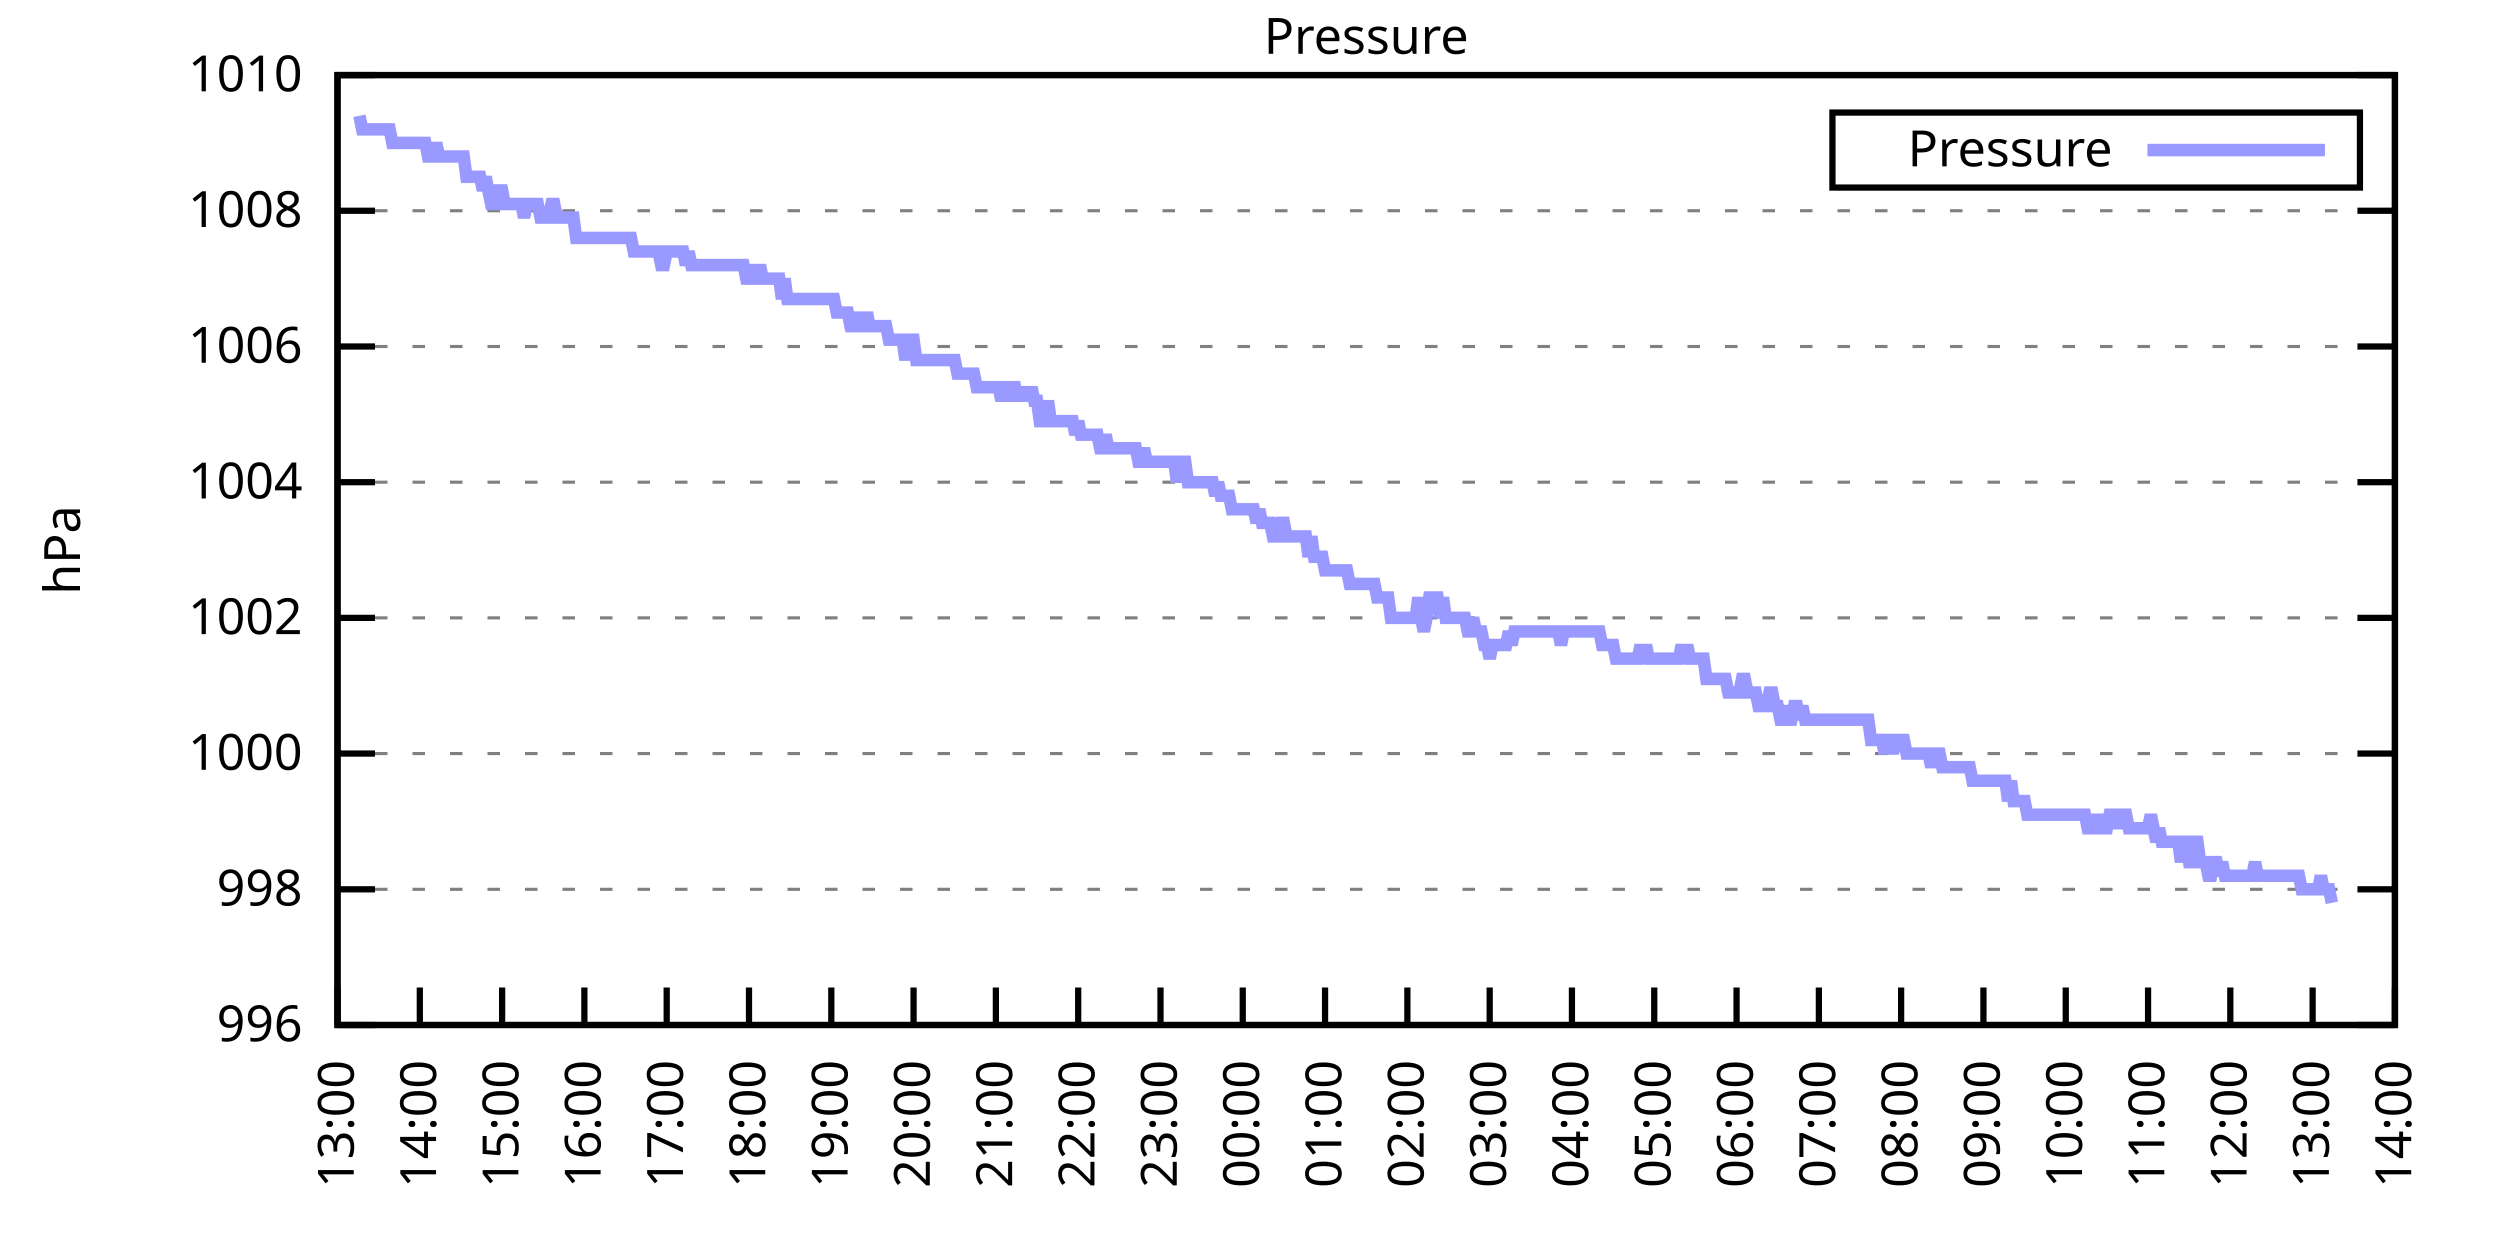
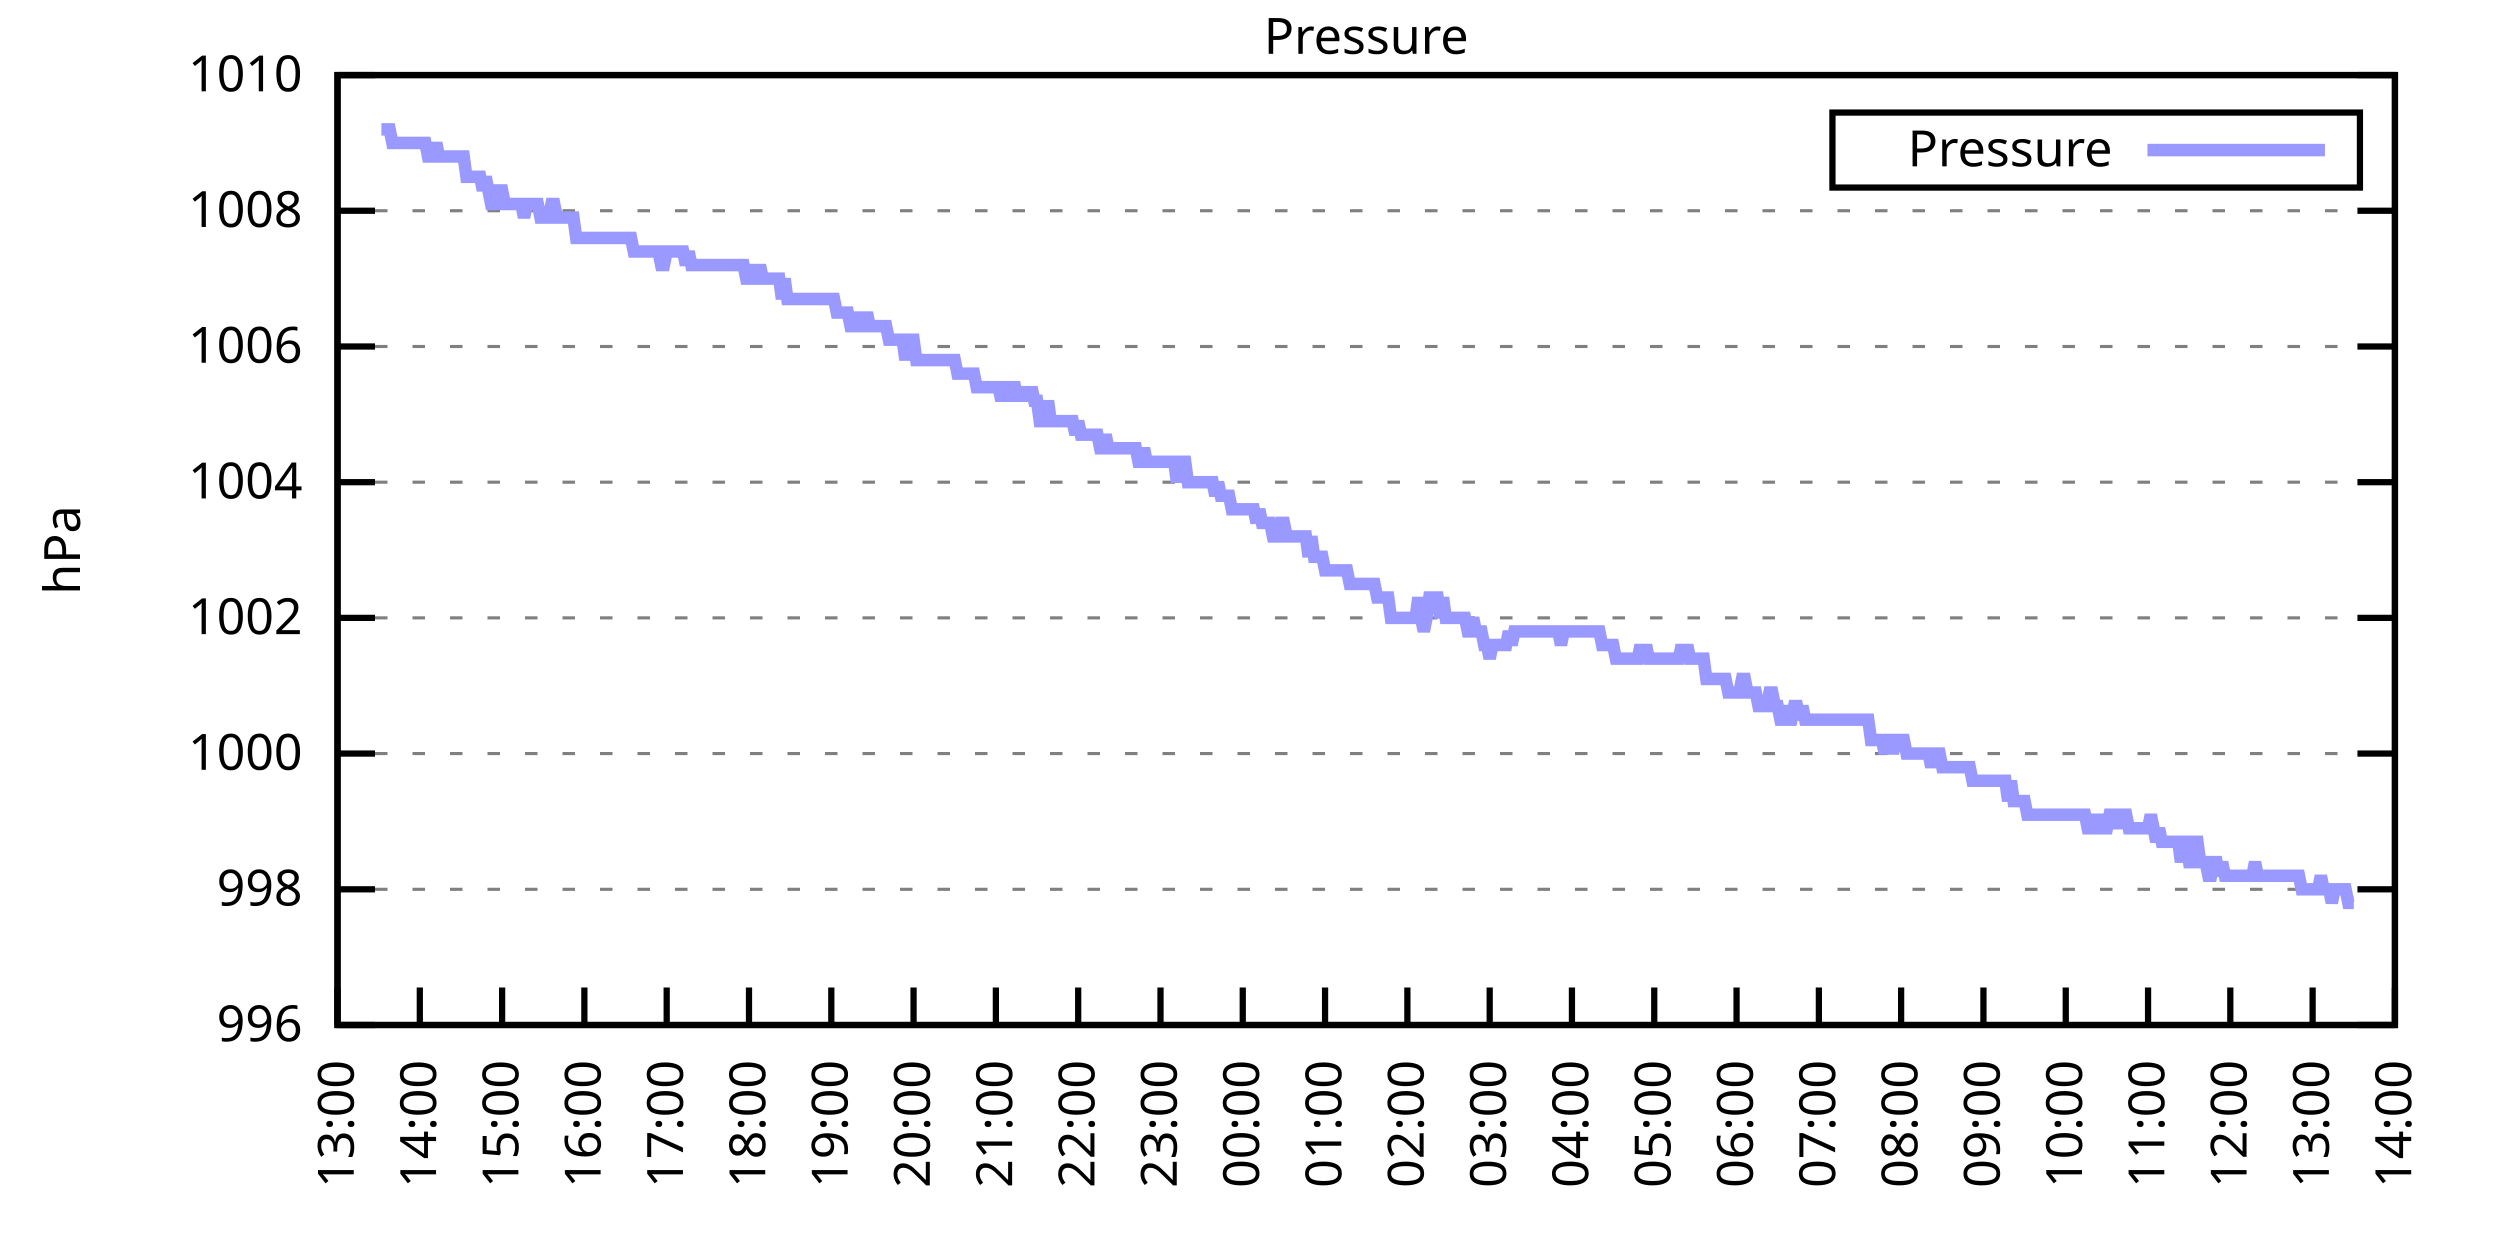
<svg xmlns="http://www.w3.org/2000/svg" xmlns:xlink="http://www.w3.org/1999/xlink" width="400" height="200" viewBox="0 0 400 200">
  <g id="gnuplot_canvas">
    <rect x="0" y="0" width="400" height="200" fill="none" />
    <defs>
      <circle id="gpDot" r="0.5" stroke-width="0.5" stroke="currentColor" />
      <path id="gpPt0" stroke-width="0.333" stroke="currentColor" d="M-1,0 h2 M0,-1 v2" />
      <path id="gpPt1" stroke-width="0.333" stroke="currentColor" d="M-1,-1 L1,1 M1,-1 L-1,1" />
      <path id="gpPt2" stroke-width="0.333" stroke="currentColor" d="M-1,0 L1,0 M0,-1 L0,1 M-1,-1 L1,1 M-1,1 L1,-1" />
      <rect id="gpPt3" stroke-width="0.333" stroke="currentColor" x="-1" y="-1" width="2" height="2" />
      <rect id="gpPt4" stroke-width="0.333" stroke="currentColor" fill="currentColor" x="-1" y="-1" width="2" height="2" />
      <circle id="gpPt5" stroke-width="0.333" stroke="currentColor" cx="0" cy="0" r="1" />
      <use xlink:href="#gpPt5" id="gpPt6" fill="currentColor" stroke="none" />
      <path id="gpPt7" stroke-width="0.333" stroke="currentColor" d="M0,-1.33 L-1.33,0.67 L1.33,0.67 z" />
      <use xlink:href="#gpPt7" id="gpPt8" fill="currentColor" stroke="none" />
      <use xlink:href="#gpPt7" id="gpPt9" stroke="currentColor" transform="rotate(180)" />
      <use xlink:href="#gpPt9" id="gpPt10" fill="currentColor" stroke="none" />
      <use xlink:href="#gpPt3" id="gpPt11" stroke="currentColor" transform="rotate(45)" />
      <use xlink:href="#gpPt11" id="gpPt12" fill="currentColor" stroke="none" />
      <path id="gpPt13" stroke-width="0.333" stroke="currentColor" d="M0,1.330 L1.265,0.411 L0.782,-1.067 L-0.782,-1.076 L-1.265,0.411 z" />
      <use xlink:href="#gpPt13" id="gpPt14" fill="currentColor" stroke="none" />
      <filter id="textbox" filterUnits="objectBoundingBox" x="0" y="0" height="1" width="1">
        <feFlood flood-color="white" flood-opacity="1" result="bgnd" />
        <feComposite in="SourceGraphic" in2="bgnd" operator="atop" />
      </filter>
      <filter id="greybox" filterUnits="objectBoundingBox" x="0" y="0" height="1" width="1">
        <feFlood flood-color="lightgrey" flood-opacity="1" result="grey" />
        <feComposite in="SourceGraphic" in2="grey" operator="atop" />
      </filter>
    </defs>
    <g fill="none" color="white" stroke="currentColor" stroke-width="1.00" stroke-linecap="butt" stroke-linejoin="miter">
</g>
    <g fill="none" color="black" stroke="currentColor" stroke-width="1.00" stroke-linecap="butt" stroke-linejoin="miter">
      <g stroke="none" shape-rendering="crispEdges">
        <polygon fill="rgb(255, 255, 255)" points="54.00,164.00 383.18,164.00 383.18,12.02 54.00,12.02 " />
      </g>
    </g>
    <g fill="none" color="black" stroke="currentColor" stroke-width="1.00" stroke-linecap="butt" stroke-linejoin="miter">
</g>
    <g fill="none" color="black" stroke="black" stroke-width="0.50" stroke-linecap="butt" stroke-linejoin="miter">
</g>
    <g fill="none" color="gray" stroke="currentColor" stroke-width="0.50" stroke-linecap="butt" stroke-linejoin="miter">
      <path stroke="gray" stroke-dasharray="2,4" class="gridline" d="M54.00,164.00 L383.19,164.00  " />
    </g>
    <g fill="none" color="gray" stroke="gray" stroke-width="1.00" stroke-linecap="butt" stroke-linejoin="miter">
</g>
    <g fill="none" color="black" stroke="currentColor" stroke-width="1.00" stroke-linecap="butt" stroke-linejoin="miter">
      <path stroke="black" d="M54.00,164.00 L60.00,164.00 M383.19,164.00 L377.19,164.00  " />
      <g transform="translate(48.40,166.60)" stroke="none" fill="black" font-family="Sans" font-size="8.00" text-anchor="end">
        <text>
          <tspan font-family="Sans"> 996</tspan>
        </text>
      </g>
    </g>
    <g fill="none" color="black" stroke="currentColor" stroke-width="1.00" stroke-linecap="butt" stroke-linejoin="miter">
</g>
    <g fill="none" color="black" stroke="black" stroke-width="0.50" stroke-linecap="butt" stroke-linejoin="miter">
</g>
    <g fill="none" color="gray" stroke="currentColor" stroke-width="0.50" stroke-linecap="butt" stroke-linejoin="miter">
      <path stroke="gray" stroke-dasharray="2,4" class="gridline" d="M54.00,142.29 L383.19,142.29  " />
    </g>
    <g fill="none" color="gray" stroke="gray" stroke-width="1.00" stroke-linecap="butt" stroke-linejoin="miter">
</g>
    <g fill="none" color="black" stroke="currentColor" stroke-width="1.00" stroke-linecap="butt" stroke-linejoin="miter">
      <path stroke="black" d="M54.00,142.29 L60.00,142.29 M383.19,142.29 L377.19,142.29  " />
      <g transform="translate(48.40,144.89)" stroke="none" fill="black" font-family="Sans" font-size="8.00" text-anchor="end">
        <text>
          <tspan font-family="Sans"> 998</tspan>
        </text>
      </g>
    </g>
    <g fill="none" color="black" stroke="currentColor" stroke-width="1.00" stroke-linecap="butt" stroke-linejoin="miter">
</g>
    <g fill="none" color="black" stroke="black" stroke-width="0.50" stroke-linecap="butt" stroke-linejoin="miter">
</g>
    <g fill="none" color="gray" stroke="currentColor" stroke-width="0.50" stroke-linecap="butt" stroke-linejoin="miter">
      <path stroke="gray" stroke-dasharray="2,4" class="gridline" d="M54.00,120.57 L383.19,120.57  " />
    </g>
    <g fill="none" color="gray" stroke="gray" stroke-width="1.00" stroke-linecap="butt" stroke-linejoin="miter">
</g>
    <g fill="none" color="black" stroke="currentColor" stroke-width="1.00" stroke-linecap="butt" stroke-linejoin="miter">
      <path stroke="black" d="M54.00,120.57 L60.00,120.57 M383.19,120.57 L377.19,120.57  " />
      <g transform="translate(48.40,123.17)" stroke="none" fill="black" font-family="Sans" font-size="8.00" text-anchor="end">
        <text>
          <tspan font-family="Sans"> 1000</tspan>
        </text>
      </g>
    </g>
    <g fill="none" color="black" stroke="currentColor" stroke-width="1.00" stroke-linecap="butt" stroke-linejoin="miter">
</g>
    <g fill="none" color="black" stroke="black" stroke-width="0.50" stroke-linecap="butt" stroke-linejoin="miter">
</g>
    <g fill="none" color="gray" stroke="currentColor" stroke-width="0.50" stroke-linecap="butt" stroke-linejoin="miter">
      <path stroke="gray" stroke-dasharray="2,4" class="gridline" d="M54.00,98.86 L383.19,98.86  " />
    </g>
    <g fill="none" color="gray" stroke="gray" stroke-width="1.00" stroke-linecap="butt" stroke-linejoin="miter">
</g>
    <g fill="none" color="black" stroke="currentColor" stroke-width="1.00" stroke-linecap="butt" stroke-linejoin="miter">
      <path stroke="black" d="M54.00,98.86 L60.00,98.86 M383.19,98.86 L377.19,98.86  " />
      <g transform="translate(48.40,101.46)" stroke="none" fill="black" font-family="Sans" font-size="8.00" text-anchor="end">
        <text>
          <tspan font-family="Sans"> 1002</tspan>
        </text>
      </g>
    </g>
    <g fill="none" color="black" stroke="currentColor" stroke-width="1.00" stroke-linecap="butt" stroke-linejoin="miter">
</g>
    <g fill="none" color="black" stroke="black" stroke-width="0.50" stroke-linecap="butt" stroke-linejoin="miter">
</g>
    <g fill="none" color="gray" stroke="currentColor" stroke-width="0.50" stroke-linecap="butt" stroke-linejoin="miter">
      <path stroke="gray" stroke-dasharray="2,4" class="gridline" d="M54.00,77.15 L383.19,77.15  " />
    </g>
    <g fill="none" color="gray" stroke="gray" stroke-width="1.00" stroke-linecap="butt" stroke-linejoin="miter">
</g>
    <g fill="none" color="black" stroke="currentColor" stroke-width="1.00" stroke-linecap="butt" stroke-linejoin="miter">
      <path stroke="black" d="M54.00,77.15 L60.00,77.15 M383.19,77.15 L377.19,77.15  " />
      <g transform="translate(48.40,79.75)" stroke="none" fill="black" font-family="Sans" font-size="8.00" text-anchor="end">
        <text>
          <tspan font-family="Sans"> 1004</tspan>
        </text>
      </g>
    </g>
    <g fill="none" color="black" stroke="currentColor" stroke-width="1.00" stroke-linecap="butt" stroke-linejoin="miter">
</g>
    <g fill="none" color="black" stroke="black" stroke-width="0.50" stroke-linecap="butt" stroke-linejoin="miter">
</g>
    <g fill="none" color="gray" stroke="currentColor" stroke-width="0.50" stroke-linecap="butt" stroke-linejoin="miter">
      <path stroke="gray" stroke-dasharray="2,4" class="gridline" d="M54.00,55.44 L383.19,55.44  " />
    </g>
    <g fill="none" color="gray" stroke="gray" stroke-width="1.00" stroke-linecap="butt" stroke-linejoin="miter">
</g>
    <g fill="none" color="black" stroke="currentColor" stroke-width="1.00" stroke-linecap="butt" stroke-linejoin="miter">
      <path stroke="black" d="M54.00,55.44 L60.00,55.44 M383.19,55.44 L377.19,55.44  " />
      <g transform="translate(48.40,58.04)" stroke="none" fill="black" font-family="Sans" font-size="8.00" text-anchor="end">
        <text>
          <tspan font-family="Sans"> 1006</tspan>
        </text>
      </g>
    </g>
    <g fill="none" color="black" stroke="currentColor" stroke-width="1.00" stroke-linecap="butt" stroke-linejoin="miter">
</g>
    <g fill="none" color="black" stroke="black" stroke-width="0.50" stroke-linecap="butt" stroke-linejoin="miter">
</g>
    <g fill="none" color="gray" stroke="currentColor" stroke-width="0.50" stroke-linecap="butt" stroke-linejoin="miter">
      <path stroke="gray" stroke-dasharray="2,4" class="gridline" d="M54.00,33.72 L383.19,33.72  " />
    </g>
    <g fill="none" color="gray" stroke="gray" stroke-width="1.00" stroke-linecap="butt" stroke-linejoin="miter">
</g>
    <g fill="none" color="black" stroke="currentColor" stroke-width="1.00" stroke-linecap="butt" stroke-linejoin="miter">
      <path stroke="black" d="M54.00,33.72 L60.00,33.72 M383.19,33.72 L377.19,33.72  " />
      <g transform="translate(48.40,36.32)" stroke="none" fill="black" font-family="Sans" font-size="8.00" text-anchor="end">
        <text>
          <tspan font-family="Sans"> 1008</tspan>
        </text>
      </g>
    </g>
    <g fill="none" color="black" stroke="currentColor" stroke-width="1.00" stroke-linecap="butt" stroke-linejoin="miter">
</g>
    <g fill="none" color="black" stroke="black" stroke-width="0.50" stroke-linecap="butt" stroke-linejoin="miter">
</g>
    <g fill="none" color="gray" stroke="currentColor" stroke-width="0.50" stroke-linecap="butt" stroke-linejoin="miter">
      <path stroke="gray" stroke-dasharray="2,4" class="gridline" d="M54.00,12.01 L383.19,12.01  " />
    </g>
    <g fill="none" color="gray" stroke="gray" stroke-width="1.00" stroke-linecap="butt" stroke-linejoin="miter">
</g>
    <g fill="none" color="black" stroke="currentColor" stroke-width="1.00" stroke-linecap="butt" stroke-linejoin="miter">
      <path stroke="black" d="M54.00,12.01 L60.00,12.01 M383.19,12.01 L377.19,12.01  " />
      <g transform="translate(48.40,14.61)" stroke="none" fill="black" font-family="Sans" font-size="8.00" text-anchor="end">
        <text>
          <tspan font-family="Sans"> 1010</tspan>
        </text>
      </g>
    </g>
    <g fill="none" color="black" stroke="currentColor" stroke-width="1.00" stroke-linecap="butt" stroke-linejoin="miter">
      <path stroke="black" d="M54.00,164.00 L54.00,158.00  " />
      <g transform="translate(56.60,169.60) rotate(270.00)" stroke="none" fill="black" font-family="Sans" font-size="8.00" text-anchor="end">
        <text>
          <tspan font-family="Sans">13:00</tspan>
        </text>
      </g>
    </g>
    <g fill="none" color="black" stroke="currentColor" stroke-width="1.00" stroke-linecap="butt" stroke-linejoin="miter">
      <path stroke="black" d="M67.17,164.00 L67.17,158.00  " />
      <g transform="translate(69.77,169.60) rotate(270.00)" stroke="none" fill="black" font-family="Sans" font-size="8.00" text-anchor="end">
        <text>
          <tspan font-family="Sans">14:00</tspan>
        </text>
      </g>
    </g>
    <g fill="none" color="black" stroke="currentColor" stroke-width="1.00" stroke-linecap="butt" stroke-linejoin="miter">
      <path stroke="black" d="M80.34,164.00 L80.34,158.00  " />
      <g transform="translate(82.94,169.60) rotate(270.00)" stroke="none" fill="black" font-family="Sans" font-size="8.00" text-anchor="end">
        <text>
          <tspan font-family="Sans">15:00</tspan>
        </text>
      </g>
    </g>
    <g fill="none" color="black" stroke="currentColor" stroke-width="1.00" stroke-linecap="butt" stroke-linejoin="miter">
      <path stroke="black" d="M93.50,164.00 L93.50,158.00  " />
      <g transform="translate(96.10,169.60) rotate(270.00)" stroke="none" fill="black" font-family="Sans" font-size="8.00" text-anchor="end">
        <text>
          <tspan font-family="Sans">16:00</tspan>
        </text>
      </g>
    </g>
    <g fill="none" color="black" stroke="currentColor" stroke-width="1.00" stroke-linecap="butt" stroke-linejoin="miter">
      <path stroke="black" d="M106.67,164.00 L106.67,158.00  " />
      <g transform="translate(109.27,169.60) rotate(270.00)" stroke="none" fill="black" font-family="Sans" font-size="8.00" text-anchor="end">
        <text>
          <tspan font-family="Sans">17:00</tspan>
        </text>
      </g>
    </g>
    <g fill="none" color="black" stroke="currentColor" stroke-width="1.00" stroke-linecap="butt" stroke-linejoin="miter">
      <path stroke="black" d="M119.84,164.00 L119.84,158.00  " />
      <g transform="translate(122.44,169.60) rotate(270.00)" stroke="none" fill="black" font-family="Sans" font-size="8.00" text-anchor="end">
        <text>
          <tspan font-family="Sans">18:00</tspan>
        </text>
      </g>
    </g>
    <g fill="none" color="black" stroke="currentColor" stroke-width="1.00" stroke-linecap="butt" stroke-linejoin="miter">
      <path stroke="black" d="M133.01,164.00 L133.01,158.00  " />
      <g transform="translate(135.61,169.60) rotate(270.00)" stroke="none" fill="black" font-family="Sans" font-size="8.00" text-anchor="end">
        <text>
          <tspan font-family="Sans">19:00</tspan>
        </text>
      </g>
    </g>
    <g fill="none" color="black" stroke="currentColor" stroke-width="1.00" stroke-linecap="butt" stroke-linejoin="miter">
      <path stroke="black" d="M146.17,164.00 L146.17,158.00  " />
      <g transform="translate(148.77,169.60) rotate(270.00)" stroke="none" fill="black" font-family="Sans" font-size="8.00" text-anchor="end">
        <text>
          <tspan font-family="Sans">20:00</tspan>
        </text>
      </g>
    </g>
    <g fill="none" color="black" stroke="currentColor" stroke-width="1.00" stroke-linecap="butt" stroke-linejoin="miter">
      <path stroke="black" d="M159.34,164.00 L159.34,158.00  " />
      <g transform="translate(161.94,169.60) rotate(270.00)" stroke="none" fill="black" font-family="Sans" font-size="8.00" text-anchor="end">
        <text>
          <tspan font-family="Sans">21:00</tspan>
        </text>
      </g>
    </g>
    <g fill="none" color="black" stroke="currentColor" stroke-width="1.00" stroke-linecap="butt" stroke-linejoin="miter">
      <path stroke="black" d="M172.51,164.00 L172.51,158.00  " />
      <g transform="translate(175.11,169.60) rotate(270.00)" stroke="none" fill="black" font-family="Sans" font-size="8.00" text-anchor="end">
        <text>
          <tspan font-family="Sans">22:00</tspan>
        </text>
      </g>
    </g>
    <g fill="none" color="black" stroke="currentColor" stroke-width="1.00" stroke-linecap="butt" stroke-linejoin="miter">
      <path stroke="black" d="M185.68,164.00 L185.68,158.00  " />
      <g transform="translate(188.28,169.60) rotate(270.00)" stroke="none" fill="black" font-family="Sans" font-size="8.00" text-anchor="end">
        <text>
          <tspan font-family="Sans">23:00</tspan>
        </text>
      </g>
    </g>
    <g fill="none" color="black" stroke="currentColor" stroke-width="1.00" stroke-linecap="butt" stroke-linejoin="miter">
      <path stroke="black" d="M198.84,164.00 L198.84,158.00  " />
      <g transform="translate(201.44,169.60) rotate(270.00)" stroke="none" fill="black" font-family="Sans" font-size="8.00" text-anchor="end">
        <text>
          <tspan font-family="Sans">00:00</tspan>
        </text>
      </g>
    </g>
    <g fill="none" color="black" stroke="currentColor" stroke-width="1.00" stroke-linecap="butt" stroke-linejoin="miter">
      <path stroke="black" d="M212.01,164.00 L212.01,158.00  " />
      <g transform="translate(214.61,169.60) rotate(270.00)" stroke="none" fill="black" font-family="Sans" font-size="8.00" text-anchor="end">
        <text>
          <tspan font-family="Sans">01:00</tspan>
        </text>
      </g>
    </g>
    <g fill="none" color="black" stroke="currentColor" stroke-width="1.00" stroke-linecap="butt" stroke-linejoin="miter">
      <path stroke="black" d="M225.18,164.00 L225.18,158.00  " />
      <g transform="translate(227.78,169.60) rotate(270.00)" stroke="none" fill="black" font-family="Sans" font-size="8.00" text-anchor="end">
        <text>
          <tspan font-family="Sans">02:00</tspan>
        </text>
      </g>
    </g>
    <g fill="none" color="black" stroke="currentColor" stroke-width="1.00" stroke-linecap="butt" stroke-linejoin="miter">
      <path stroke="black" d="M238.35,164.00 L238.35,158.00  " />
      <g transform="translate(240.95,169.60) rotate(270.00)" stroke="none" fill="black" font-family="Sans" font-size="8.00" text-anchor="end">
        <text>
          <tspan font-family="Sans">03:00</tspan>
        </text>
      </g>
    </g>
    <g fill="none" color="black" stroke="currentColor" stroke-width="1.00" stroke-linecap="butt" stroke-linejoin="miter">
      <path stroke="black" d="M251.51,164.00 L251.51,158.00  " />
      <g transform="translate(254.11,169.60) rotate(270.00)" stroke="none" fill="black" font-family="Sans" font-size="8.00" text-anchor="end">
        <text>
          <tspan font-family="Sans">04:00</tspan>
        </text>
      </g>
    </g>
    <g fill="none" color="black" stroke="currentColor" stroke-width="1.00" stroke-linecap="butt" stroke-linejoin="miter">
      <path stroke="black" d="M264.68,164.00 L264.68,158.00  " />
      <g transform="translate(267.28,169.60) rotate(270.00)" stroke="none" fill="black" font-family="Sans" font-size="8.00" text-anchor="end">
        <text>
          <tspan font-family="Sans">05:00</tspan>
        </text>
      </g>
    </g>
    <g fill="none" color="black" stroke="currentColor" stroke-width="1.00" stroke-linecap="butt" stroke-linejoin="miter">
      <path stroke="black" d="M277.85,164.00 L277.85,158.00  " />
      <g transform="translate(280.45,169.60) rotate(270.00)" stroke="none" fill="black" font-family="Sans" font-size="8.00" text-anchor="end">
        <text>
          <tspan font-family="Sans">06:00</tspan>
        </text>
      </g>
    </g>
    <g fill="none" color="black" stroke="currentColor" stroke-width="1.00" stroke-linecap="butt" stroke-linejoin="miter">
      <path stroke="black" d="M291.02,164.00 L291.02,158.00  " />
      <g transform="translate(293.62,169.60) rotate(270.00)" stroke="none" fill="black" font-family="Sans" font-size="8.00" text-anchor="end">
        <text>
          <tspan font-family="Sans">07:00</tspan>
        </text>
      </g>
    </g>
    <g fill="none" color="black" stroke="currentColor" stroke-width="1.00" stroke-linecap="butt" stroke-linejoin="miter">
      <path stroke="black" d="M304.18,164.00 L304.18,158.00  " />
      <g transform="translate(306.78,169.60) rotate(270.00)" stroke="none" fill="black" font-family="Sans" font-size="8.00" text-anchor="end">
        <text>
          <tspan font-family="Sans">08:00</tspan>
        </text>
      </g>
    </g>
    <g fill="none" color="black" stroke="currentColor" stroke-width="1.00" stroke-linecap="butt" stroke-linejoin="miter">
      <path stroke="black" d="M317.35,164.00 L317.35,158.00  " />
      <g transform="translate(319.95,169.60) rotate(270.00)" stroke="none" fill="black" font-family="Sans" font-size="8.00" text-anchor="end">
        <text>
          <tspan font-family="Sans">09:00</tspan>
        </text>
      </g>
    </g>
    <g fill="none" color="black" stroke="currentColor" stroke-width="1.00" stroke-linecap="butt" stroke-linejoin="miter">
      <path stroke="black" d="M330.52,164.00 L330.52,158.00  " />
      <g transform="translate(333.12,169.60) rotate(270.00)" stroke="none" fill="black" font-family="Sans" font-size="8.00" text-anchor="end">
        <text>
          <tspan font-family="Sans">10:00</tspan>
        </text>
      </g>
    </g>
    <g fill="none" color="black" stroke="currentColor" stroke-width="1.00" stroke-linecap="butt" stroke-linejoin="miter">
      <path stroke="black" d="M343.69,164.00 L343.69,158.00  " />
      <g transform="translate(346.29,169.60) rotate(270.00)" stroke="none" fill="black" font-family="Sans" font-size="8.00" text-anchor="end">
        <text>
          <tspan font-family="Sans">11:00</tspan>
        </text>
      </g>
    </g>
    <g fill="none" color="black" stroke="currentColor" stroke-width="1.00" stroke-linecap="butt" stroke-linejoin="miter">
      <path stroke="black" d="M356.85,164.00 L356.85,158.00  " />
      <g transform="translate(359.45,169.60) rotate(270.00)" stroke="none" fill="black" font-family="Sans" font-size="8.00" text-anchor="end">
        <text>
          <tspan font-family="Sans">12:00</tspan>
        </text>
      </g>
    </g>
    <g fill="none" color="black" stroke="currentColor" stroke-width="1.00" stroke-linecap="butt" stroke-linejoin="miter">
      <path stroke="black" d="M370.02,164.00 L370.02,158.00  " />
      <g transform="translate(372.62,169.60) rotate(270.00)" stroke="none" fill="black" font-family="Sans" font-size="8.00" text-anchor="end">
        <text>
          <tspan font-family="Sans">13:00</tspan>
        </text>
      </g>
    </g>
    <g fill="none" color="black" stroke="currentColor" stroke-width="1.00" stroke-linecap="butt" stroke-linejoin="miter">
      <path stroke="black" d="M383.19,164.00 L383.19,158.00  " />
      <g transform="translate(385.79,169.60) rotate(270.00)" stroke="none" fill="black" font-family="Sans" font-size="8.00" text-anchor="end">
        <text>
          <tspan font-family="Sans">14:00</tspan>
        </text>
      </g>
    </g>
    <g fill="none" color="black" stroke="currentColor" stroke-width="1.00" stroke-linecap="butt" stroke-linejoin="miter">
</g>
    <g fill="none" color="black" stroke="currentColor" stroke-width="1.00" stroke-linecap="butt" stroke-linejoin="miter">
      <path stroke="black" d="M54.00,12.01 L54.00,164.00 L383.19,164.00 L383.19,12.01 L54.00,12.01 Z  " />
    </g>
    <g fill="none" color="black" stroke="currentColor" stroke-width="1.00" stroke-linecap="butt" stroke-linejoin="miter">
</g>
    <g fill="none" color="black" stroke="currentColor" stroke-width="1.00" stroke-linecap="butt" stroke-linejoin="miter">
      <path stroke="black" d="M293.19,30.01 L293.19,18.01 L377.59,18.01 L377.59,30.01 L293.19,30.01 Z  " />
    </g>
    <g id="Pressure_plot_1">
      <g fill="none" color="white" stroke="black" stroke-width="2.00" stroke-linecap="butt" stroke-linejoin="miter">
</g>
      <g fill="none" color="black" stroke="currentColor" stroke-width="2.00" stroke-linecap="butt" stroke-linejoin="miter">
        <g transform="translate(337.99,26.61)" stroke="none" fill="black" font-family="Sans" font-size="8.00" text-anchor="end">
          <text>
            <tspan font-family="Sans">Pressure</tspan>
          </text>
        </g>
      </g>
      <g fill="none" color="black" stroke="currentColor" stroke-width="2.00" stroke-linecap="butt" stroke-linejoin="miter">
-         <path stroke="rgb(153, 153, 255)" d="M343.59,24.01 L371.99,24.01 M57.51,18.52 L57.95,20.70 L58.39,20.70 L58.83,20.70 L59.27,20.70 L59.71,20.70   L60.14,20.70 L60.58,20.70 L61.02,20.70 L61.46,20.70 L61.90,20.70 L62.34,20.70 L62.78,22.87 L63.22,22.87   L63.66,22.87 L64.10,22.87 L64.53,22.87 L64.97,22.87 L65.41,22.87 L65.85,22.87 L66.29,22.87 L66.73,22.87   L67.17,22.87 L67.61,22.87 L68.05,22.87 L68.48,25.04 L68.92,25.04 L69.36,25.04 L69.80,22.87 L70.24,25.04   L70.68,25.04 L71.12,25.04 L71.56,25.04 L72.00,25.04 L72.43,25.04 L72.87,25.04 L73.31,25.04 L73.75,25.04   L74.19,25.04 L74.63,28.29 L75.07,28.29 L75.51,28.29 L75.95,28.29 L76.38,28.29 L76.82,28.29 L77.26,30.47   L77.70,28.29 L78.14,30.47 L78.58,32.64 L79.02,32.64 L79.46,30.47 L79.90,30.47 L80.34,30.47 L80.77,32.64   L81.21,32.64 L81.65,32.64 L82.09,32.64 L82.53,32.64 L82.97,32.64 L83.41,32.64 L83.85,34.81 L84.29,32.64   L84.72,32.64 L85.16,32.64 L85.60,32.64 L86.04,32.64 L86.48,34.81 L86.92,34.81 L87.36,34.81 L87.80,34.81   L88.24,32.64 L88.67,32.64 L89.11,34.81 L89.55,34.81 L89.99,34.81 L90.43,34.81 L90.87,34.81 L91.31,34.81   L91.75,34.81 L92.19,38.07 L92.62,38.07 L93.06,38.07 L93.50,38.07 L93.94,38.07 L94.38,38.07 L94.82,38.07   L95.26,38.07 L95.70,38.07 L96.14,38.07 L96.58,38.07 L97.01,38.07 L97.45,38.07 L97.89,38.07 L98.33,38.07   L98.77,38.07 L99.21,38.07 L99.65,38.07 L100.09,38.07 L100.53,38.07 L100.96,38.07 L101.40,40.24 L101.84,40.24   L102.28,40.24 L102.72,40.24 L103.16,40.24 L103.60,40.24 L104.04,40.24 L104.48,40.24 L104.91,40.24 L105.35,40.24   L105.79,42.41 L106.23,42.41 L106.67,40.24 L107.11,40.24 L107.55,40.24 L107.99,40.24 L108.43,40.24 L108.87,40.24   L109.30,40.24 L109.74,42.41 L110.18,40.24 L110.62,42.41 L111.06,42.41 L111.50,42.41 L111.94,42.41 L112.38,42.41   L112.82,42.41 L113.25,42.41 L113.69,42.41 L114.13,42.41 L114.57,42.41 L115.01,42.41 L115.45,42.41 L115.89,42.41   L116.33,42.41 L116.77,42.41 L117.20,42.41 L117.64,42.41 L118.08,42.41 L118.52,42.41 L118.96,42.41 L119.40,44.58   L119.84,44.58 L120.28,42.41 L120.72,44.58 L121.15,44.58 L121.59,42.41 L122.03,44.58 L122.47,44.58 L122.91,44.58   L123.35,44.58 L123.79,44.58 L124.23,44.58 L124.67,44.58 L125.11,47.84 L125.54,44.58 L125.98,47.84 L126.42,47.84   L126.86,47.84 L127.30,47.84 L127.74,47.84 L128.18,47.84 L128.62,47.84 L129.06,47.84 L129.49,47.84 L129.93,47.84   L130.37,47.84 L130.81,47.84 L131.25,47.84 L131.69,47.84 L132.13,47.84 L132.57,47.84 L133.01,47.84 L133.44,47.84   L133.88,50.01 L134.32,50.01 L134.76,50.01 L135.20,50.01 L135.64,50.01 L136.08,52.18 L136.52,52.18 L136.96,50.01   L137.39,52.18 L137.83,52.18 L138.27,52.18 L138.71,50.01 L139.15,52.18 L139.59,52.18 L140.03,52.18 L140.47,52.18   L140.91,52.18 L141.35,52.18 L141.78,52.18 L142.22,54.35 L142.66,54.35 L143.10,54.35 L143.54,54.35 L143.98,54.35   L144.42,54.35 L144.86,57.61 L145.30,54.35 L145.73,54.35 L146.17,54.35 L146.61,57.61 L147.05,57.61 L147.49,57.61   L147.93,57.61 L148.37,57.61 L148.81,57.61 L149.25,57.61 L149.68,57.61 L150.12,57.61 L150.56,57.61 L151.00,57.61   L151.44,57.61 L151.88,57.61 L152.32,57.61 L152.76,57.61 L153.20,59.78 L153.63,59.78 L154.07,59.78 L154.51,59.78   L154.95,59.78 L155.39,59.78 L155.83,59.78 L156.27,61.95 L156.71,61.95 L157.15,61.95 L157.59,61.95 L158.02,61.95   L158.46,61.95 L158.90,61.95 L159.34,61.95 L159.78,61.95 L160.22,64.12 L160.66,61.95 L161.10,61.95 L161.54,64.12   L161.97,61.95 L162.41,61.95 L162.85,64.12 L163.29,61.95 L163.73,64.12 L164.17,61.95 L164.61,64.12 L165.05,61.95   L165.49,64.12 L165.92,64.12 L166.36,67.38 L166.80,67.38 L167.24,67.38 L167.68,64.12 L168.12,67.38 L168.56,67.38   L169.00,67.38 L169.44,67.38 L169.87,67.38 L170.31,67.38 L170.75,67.38 L171.19,67.38 L171.63,67.38 L172.07,69.55   L172.51,67.38 L172.95,69.55 L173.39,69.55 L173.83,69.55 L174.26,69.55 L174.70,69.55 L175.14,69.55 L175.58,69.55   L176.02,71.72 L176.46,71.72 L176.90,69.55 L177.34,71.72 L177.78,71.72 L178.21,71.72 L178.65,71.72 L179.09,71.72   L179.53,71.72 L179.97,71.72 L180.41,71.72 L180.85,71.72 L181.29,71.72 L181.73,71.72 L182.16,73.89 L182.60,73.89   L183.04,71.72 L183.48,73.89 L183.92,73.89 L184.36,73.89 L184.80,73.89 L185.24,73.89 L185.68,73.89 L186.11,73.89   L186.55,73.89 L186.99,73.89 L187.43,73.89 L187.87,73.89 L188.31,77.15 L188.75,73.89 L189.19,73.89 L189.63,73.89   L190.07,77.15 L190.50,77.15 L190.94,77.15 L191.38,77.15 L191.82,77.15 L192.26,77.15 L192.70,77.15 L193.14,77.15   L193.58,77.15 L194.02,77.15 L194.45,79.32 L194.89,77.15 L195.33,79.32 L195.77,79.32 L196.21,79.32 L196.65,79.32   L197.09,81.49 L197.53,81.49 L197.97,81.49 L198.40,81.49 L198.84,81.49 L199.28,81.49 L199.72,81.49 L200.16,81.49   L200.60,81.49 L201.04,83.66 L201.48,81.49 L201.92,83.66 L202.35,83.66 L202.79,83.66 L203.23,83.66 L203.67,85.83   L204.11,85.83 L204.55,85.83 L204.99,83.66 L205.43,83.66 L205.87,85.83 L206.31,85.83 L206.74,85.83 L207.18,85.83   L207.62,85.83 L208.06,85.83 L208.50,85.83 L208.94,85.83 L209.38,89.09 L209.82,85.83 L210.26,89.09 L210.69,89.09   L211.13,89.09 L211.57,89.09 L212.01,91.26 L212.45,91.26 L212.89,91.26 L213.33,91.26 L213.77,91.26 L214.21,91.26   L214.64,91.26 L215.08,91.26 L215.52,91.26 L215.96,93.43 L216.40,93.43 L216.84,93.43 L217.28,93.43 L217.72,93.43   L218.16,93.43 L218.60,93.43 L219.03,93.43 L219.47,93.43 L219.91,93.43 L220.35,95.60 L220.79,95.60 L221.23,95.60   L221.67,95.60 L222.11,95.60 L222.55,98.86 L222.98,98.86 L223.42,98.86 L223.86,98.86 L224.30,98.86 L224.74,98.86   L225.18,98.86 L225.62,98.86 L226.06,98.86 L226.50,98.86 L226.93,95.60 L227.37,98.86 L227.81,101.03 L228.25,98.86   L228.69,95.60 L229.13,95.60 L229.57,95.60 L230.01,95.60 L230.45,98.86 L230.88,95.60 L231.32,98.86 L231.76,98.86   L232.20,98.86 L232.64,98.86 L233.08,98.86 L233.52,98.86 L233.96,98.86 L234.40,98.86 L234.84,101.03 L235.27,101.03   L235.71,98.86 L236.15,101.03 L236.59,101.03 L237.03,101.03 L237.47,103.20 L237.91,103.20 L238.35,105.38 L238.79,103.20   L239.22,103.20 L239.66,103.20 L240.10,103.20 L240.54,103.20 L240.98,103.20 L241.42,101.03 L241.86,103.20 L242.30,101.03   L242.74,101.03 L243.17,101.03 L243.61,101.03 L244.05,101.03 L244.49,101.03 L244.93,101.03 L245.37,101.03 L245.81,101.03   L246.25,101.03 L246.69,101.03 L247.12,101.03 L247.56,101.03 L248.00,101.03 L248.44,101.03 L248.88,101.03 L249.32,101.03   L249.76,103.20 L250.20,101.03 L250.64,101.03 L251.08,101.03 L251.51,101.03 L251.95,101.03 L252.39,101.03 L252.83,101.03   L253.27,101.03 L253.71,101.03 L254.15,101.03 L254.59,101.03 L255.03,101.03 L255.46,101.03 L255.90,101.03 L256.34,103.20   L256.78,103.20 L257.22,103.20 L257.66,103.20 L258.10,103.20 L258.54,105.38 L258.98,105.38 L259.41,105.38 L259.85,105.38   L260.29,105.38 L260.73,105.38 L261.17,105.38 L261.61,105.38 L262.05,105.38 L262.49,103.20 L262.93,105.38 L263.36,103.20   L263.80,105.38 L264.24,105.38 L264.68,105.38 L265.12,105.38 L265.56,105.38 L266.00,105.38 L266.44,105.38 L266.88,105.38   L267.32,105.38 L267.75,105.38 L268.19,105.38 L268.63,105.38 L269.07,103.20 L269.51,105.38 L269.95,103.20 L270.39,105.38   L270.83,105.38 L271.27,105.38 L271.70,105.38 L272.14,105.38 L272.58,105.38 L273.02,108.63 L273.46,108.63 L273.90,108.63   L274.34,108.63 L274.78,108.63 L275.22,108.63 L275.65,108.63 L276.09,108.63 L276.53,110.80 L276.97,110.80 L277.41,110.80   L277.85,110.80 L278.29,110.80 L278.73,108.63 L279.17,108.63 L279.60,110.80 L280.04,110.80 L280.48,110.80 L280.92,110.80   L281.36,112.97 L281.80,112.97 L282.24,112.97 L282.68,112.97 L283.12,110.80 L283.56,110.80 L283.99,112.97 L284.43,112.97   L284.87,115.15 L285.31,115.15 L285.75,112.97 L286.19,115.15 L286.63,115.15 L287.07,112.97 L287.51,112.97 L287.94,115.15   L288.38,112.97 L288.82,115.15 L289.26,115.15 L289.70,115.15 L290.14,115.15 L290.58,115.15 L291.02,115.15 L291.46,115.15   L291.89,115.15 L292.33,115.15 L292.77,115.15 L293.21,115.15 L293.65,115.15 L294.09,115.15 L294.53,115.15 L294.97,115.15   L295.41,115.15 L295.84,115.15 L296.28,115.15 L296.72,115.15 L297.16,115.15 L297.60,115.15 L298.04,115.15 L298.48,115.15   L298.92,115.15 L299.36,118.40 L299.80,118.40 L300.23,118.40 L300.67,118.40 L301.11,118.40 L301.55,120.57 L301.99,118.40   L302.43,118.40 L302.87,120.57 L303.31,118.40 L303.75,118.40 L304.18,118.40 L304.62,118.40 L305.06,120.57 L305.50,120.57   L305.94,120.57 L306.38,120.57 L306.82,120.57 L307.26,120.57 L307.70,120.57 L308.13,120.57 L308.57,120.57 L309.01,122.75   L309.45,120.57 L309.89,120.57 L310.33,120.57 L310.77,122.75 L311.21,122.75 L311.65,122.75 L312.08,122.75 L312.52,122.75   L312.96,122.75 L313.40,122.75 L313.84,122.75 L314.28,122.75 L314.72,122.75 L315.16,122.75 L315.60,124.92 L316.04,124.92   L316.47,124.92 L316.91,124.92 L317.35,124.92 L317.79,124.92 L318.23,124.92 L318.67,124.92 L319.11,124.92 L319.55,124.92   L319.99,124.92 L320.42,124.92 L320.86,124.92 L321.30,128.17 L321.74,124.92 L322.18,128.17 L322.62,128.17 L323.06,128.17   L323.50,128.17 L323.94,128.17 L324.37,130.35 L324.81,130.35 L325.25,130.35 L325.69,130.35 L326.13,130.35 L326.57,130.35   L327.01,130.35 L327.45,130.35 L327.89,130.35 L328.33,130.35 L328.76,130.35 L329.20,130.35 L329.64,130.35 L330.08,130.35   L330.52,130.35 L330.96,130.35 L331.40,130.35 L331.84,130.35 L332.28,130.35 L332.71,130.35 L333.15,130.35 L333.59,130.35   L334.03,132.52 L334.47,132.52 L334.91,130.35 L335.35,132.52 L335.79,132.52 L336.23,130.35 L336.66,132.52 L337.10,132.52   L337.54,130.35 L337.98,130.35 L338.42,130.35 L338.86,132.52 L339.30,130.35 L339.74,130.35 L340.18,130.35 L340.61,132.52   L341.05,132.52 L341.49,132.52 L341.93,132.52 L342.37,132.52 L342.81,132.52 L343.25,132.52 L343.69,132.52 L344.13,130.35   L344.57,132.52 L345.00,134.69 L345.44,132.52 L345.88,134.69 L346.32,134.69 L346.76,134.69 L347.20,134.69 L347.64,134.69   L348.08,134.69 L348.52,134.69 L348.95,137.94 L349.39,134.69 L349.83,134.69 L350.27,137.94 L350.71,137.94 L351.15,134.69   L351.59,134.69 L352.03,137.94 L352.47,137.94 L352.90,137.94 L353.34,140.12 L353.78,140.12 L354.22,137.94 L354.66,137.94   L355.10,140.12 L355.54,137.94 L355.98,140.12 L356.42,140.12 L356.85,140.12 L357.29,140.12 L357.73,140.12 L358.17,140.12   L358.61,140.12 L359.05,140.12 L359.49,140.12 L359.93,140.12 L360.37,140.12 L360.81,137.94 L361.24,140.12 L361.68,140.12   L362.12,140.12 L362.56,140.12 L363.00,140.12 L363.44,140.12 L363.88,140.12 L364.32,140.12 L364.76,140.12 L365.19,140.12   L365.63,140.12 L366.07,140.12 L366.51,140.12 L366.95,140.12 L367.39,140.12 L367.83,140.12 L368.27,142.29 L368.71,142.29   L369.14,142.29 L369.58,142.29 L370.02,142.29 L370.46,142.29 L370.90,142.29 L371.34,140.12 L371.78,142.29 L372.22,142.29   L372.66,142.29 L373.09,144.46  " />
+         <path stroke="rgb(153, 153, 255)" d="M343.59,24.01 L371.99,24.01 M61.02,20.70 L61.46,20.70 L61.90,20.70 L62.34,20.70 L62.78,22.87 L63.22,22.87   L63.66,22.87 L64.10,22.87 L64.53,22.87 L64.97,22.87 L65.41,22.87 L65.85,22.87 L66.29,22.87 L66.73,22.87   L67.17,22.87 L67.61,22.87 L68.05,22.87 L68.48,25.04 L68.92,25.04 L69.36,25.04 L69.80,22.87 L70.24,25.04   L70.68,25.04 L71.12,25.04 L71.56,25.04 L72.00,25.04 L72.43,25.04 L72.87,25.04 L73.31,25.04 L73.75,25.04   L74.19,25.04 L74.63,28.29 L75.07,28.29 L75.51,28.29 L75.95,28.29 L76.38,28.29 L76.82,28.29 L77.26,30.47   L77.70,28.29 L78.14,30.47 L78.58,32.64 L79.02,32.64 L79.46,30.47 L79.90,30.47 L80.34,30.47 L80.77,32.64   L81.21,32.64 L81.65,32.64 L82.09,32.64 L82.53,32.64 L82.97,32.64 L83.41,32.64 L83.85,34.81 L84.29,32.64   L84.72,32.64 L85.16,32.64 L85.60,32.64 L86.04,32.64 L86.48,34.81 L86.92,34.81 L87.36,34.81 L87.80,34.81   L88.24,32.64 L88.67,32.64 L89.11,34.81 L89.55,34.81 L89.99,34.81 L90.43,34.81 L90.87,34.81 L91.31,34.81   L91.75,34.81 L92.19,38.07 L92.62,38.07 L93.06,38.07 L93.50,38.07 L93.94,38.07 L94.38,38.07 L94.82,38.07   L95.26,38.07 L95.70,38.07 L96.14,38.07 L96.58,38.07 L97.01,38.07 L97.45,38.07 L97.89,38.07 L98.33,38.07   L98.77,38.07 L99.21,38.07 L99.65,38.07 L100.09,38.07 L100.53,38.07 L100.96,38.07 L101.40,40.24 L101.84,40.24   L102.28,40.24 L102.72,40.24 L103.16,40.24 L103.60,40.24 L104.04,40.24 L104.48,40.24 L104.91,40.24 L105.35,40.24   L105.79,42.41 L106.23,42.41 L106.67,40.24 L107.11,40.24 L107.55,40.24 L107.99,40.24 L108.43,40.24 L108.87,40.24   L109.30,40.24 L109.74,42.41 L110.18,40.24 L110.62,42.41 L111.06,42.41 L111.50,42.41 L111.94,42.41 L112.38,42.41   L112.82,42.41 L113.25,42.41 L113.69,42.41 L114.13,42.41 L114.57,42.41 L115.01,42.41 L115.45,42.41 L115.89,42.41   L116.33,42.41 L116.77,42.41 L117.20,42.41 L117.64,42.41 L118.08,42.41 L118.52,42.41 L118.96,42.41 L119.40,44.58   L119.84,44.58 L120.28,42.41 L120.72,44.58 L121.15,44.58 L121.59,42.41 L122.03,44.58 L122.47,44.58 L122.91,44.58   L123.35,44.58 L123.79,44.58 L124.23,44.58 L124.67,44.58 L125.11,47.84 L125.54,44.58 L125.98,47.84 L126.42,47.84   L126.86,47.84 L127.30,47.84 L127.74,47.84 L128.18,47.84 L128.62,47.84 L129.06,47.84 L129.49,47.84 L129.93,47.84   L130.37,47.84 L130.81,47.84 L131.25,47.84 L131.69,47.84 L132.13,47.84 L132.57,47.84 L133.01,47.84 L133.44,47.84   L133.88,50.01 L134.32,50.01 L134.76,50.01 L135.20,50.01 L135.64,50.01 L136.08,52.18 L136.52,52.18 L136.96,50.01   L137.39,52.18 L137.83,52.18 L138.27,52.18 L138.71,50.01 L139.15,52.18 L139.59,52.18 L140.03,52.18 L140.47,52.18   L140.91,52.18 L141.35,52.18 L141.78,52.18 L142.22,54.35 L142.66,54.35 L143.10,54.35 L143.54,54.35 L143.98,54.35   L144.42,54.35 L144.86,57.61 L145.30,54.35 L145.73,54.35 L146.17,54.35 L146.61,57.61 L147.05,57.61 L147.49,57.61   L147.93,57.61 L148.37,57.61 L148.81,57.61 L149.25,57.61 L149.68,57.61 L150.12,57.61 L150.56,57.61 L151.00,57.61   L151.44,57.61 L151.88,57.61 L152.32,57.61 L152.76,57.61 L153.20,59.78 L153.63,59.78 L154.07,59.78 L154.51,59.78   L154.95,59.78 L155.39,59.78 L155.83,59.78 L156.27,61.95 L156.71,61.95 L157.15,61.95 L157.59,61.95 L158.02,61.95   L158.46,61.95 L158.90,61.95 L159.34,61.95 L159.78,61.95 L160.22,64.12 L160.66,61.95 L161.10,61.95 L161.54,64.12   L161.97,61.95 L162.41,61.95 L162.85,64.12 L163.29,61.95 L163.73,64.12 L164.17,61.95 L164.61,64.12 L165.05,61.95   L165.49,64.12 L165.92,64.12 L166.36,67.38 L166.80,67.38 L167.24,67.38 L167.68,64.12 L168.12,67.38 L168.56,67.38   L169.00,67.38 L169.44,67.38 L169.87,67.38 L170.31,67.38 L170.75,67.38 L171.19,67.38 L171.63,67.38 L172.07,69.55   L172.51,67.38 L172.95,69.55 L173.39,69.55 L173.83,69.55 L174.26,69.55 L174.70,69.55 L175.14,69.55 L175.58,69.55   L176.02,71.72 L176.46,71.72 L176.90,69.55 L177.34,71.72 L177.78,71.72 L178.21,71.72 L178.65,71.72 L179.09,71.72   L179.53,71.72 L179.97,71.72 L180.41,71.72 L180.85,71.72 L181.29,71.72 L181.73,71.72 L182.16,73.89 L182.60,73.89   L183.04,71.72 L183.48,73.89 L183.92,73.89 L184.36,73.89 L184.80,73.89 L185.24,73.89 L185.68,73.89 L186.11,73.89   L186.55,73.89 L186.99,73.89 L187.43,73.89 L187.87,73.89 L188.31,77.15 L188.75,73.89 L189.19,73.89 L189.63,73.89   L190.07,77.15 L190.50,77.15 L190.94,77.15 L191.38,77.15 L191.82,77.15 L192.26,77.15 L192.70,77.15 L193.14,77.15   L193.58,77.15 L194.02,77.15 L194.45,79.32 L194.89,77.15 L195.33,79.32 L195.77,79.32 L196.21,79.32 L196.65,79.32   L197.09,81.49 L197.53,81.49 L197.97,81.49 L198.40,81.49 L198.84,81.49 L199.28,81.49 L199.72,81.49 L200.16,81.49   L200.60,81.49 L201.04,83.66 L201.48,81.49 L201.92,83.66 L202.35,83.66 L202.79,83.66 L203.23,83.66 L203.67,85.83   L204.11,85.83 L204.55,85.83 L204.99,83.66 L205.43,83.66 L205.87,85.83 L206.31,85.83 L206.74,85.83 L207.18,85.83   L207.62,85.83 L208.06,85.83 L208.50,85.83 L208.94,85.83 L209.38,89.09 L209.82,85.83 L210.26,89.09 L210.69,89.09   L211.13,89.09 L211.57,89.09 L212.01,91.26 L212.45,91.26 L212.89,91.26 L213.33,91.26 L213.77,91.26 L214.21,91.26   L214.64,91.26 L215.08,91.26 L215.52,91.26 L215.96,93.43 L216.40,93.43 L216.84,93.43 L217.28,93.43 L217.72,93.43   L218.16,93.43 L218.60,93.43 L219.03,93.43 L219.47,93.43 L219.91,93.43 L220.35,95.60 L220.79,95.60 L221.23,95.60   L221.67,95.60 L222.11,95.60 L222.55,98.86 L222.98,98.86 L223.42,98.86 L223.86,98.86 L224.30,98.86 L224.74,98.86   L225.18,98.86 L225.62,98.86 L226.06,98.86 L226.50,98.86 L226.93,95.60 L227.37,98.86 L227.81,101.03 L228.25,98.86   L228.69,95.60 L229.13,95.60 L229.57,95.60 L230.01,95.60 L230.45,98.86 L230.88,95.60 L231.32,98.86 L231.76,98.86   L232.20,98.86 L232.64,98.86 L233.08,98.86 L233.52,98.86 L233.96,98.86 L234.40,98.86 L234.84,101.03 L235.27,101.03   L235.71,98.86 L236.15,101.03 L236.59,101.03 L237.03,101.03 L237.47,103.20 L237.91,103.20 L238.35,105.38 L238.79,103.20   L239.22,103.20 L239.66,103.20 L240.10,103.20 L240.54,103.20 L240.98,103.20 L241.42,101.03 L241.86,103.20 L242.30,101.03   L242.74,101.03 L243.17,101.03 L243.61,101.03 L244.05,101.03 L244.49,101.03 L244.93,101.03 L245.37,101.03 L245.81,101.03   L246.25,101.03 L246.69,101.03 L247.12,101.03 L247.56,101.03 L248.00,101.03 L248.44,101.03 L248.88,101.03 L249.32,101.03   L249.76,103.20 L250.20,101.03 L250.64,101.03 L251.08,101.03 L251.51,101.03 L251.95,101.03 L252.39,101.03 L252.83,101.03   L253.27,101.03 L253.71,101.03 L254.15,101.03 L254.59,101.03 L255.03,101.03 L255.46,101.03 L255.90,101.03 L256.34,103.20   L256.78,103.20 L257.22,103.20 L257.66,103.20 L258.10,103.20 L258.54,105.38 L258.98,105.38 L259.41,105.38 L259.85,105.38   L260.29,105.38 L260.73,105.38 L261.17,105.38 L261.61,105.38 L262.05,105.38 L262.49,103.20 L262.93,105.38 L263.36,103.20   L263.80,105.38 L264.24,105.38 L264.68,105.38 L265.12,105.38 L265.56,105.38 L266.00,105.38 L266.44,105.38 L266.88,105.38   L267.32,105.38 L267.75,105.38 L268.19,105.38 L268.63,105.38 L269.07,103.20 L269.51,105.38 L269.95,103.20 L270.39,105.38   L270.83,105.38 L271.27,105.38 L271.70,105.38 L272.14,105.38 L272.58,105.38 L273.02,108.63 L273.46,108.63 L273.90,108.63   L274.34,108.63 L274.78,108.63 L275.22,108.63 L275.65,108.63 L276.09,108.63 L276.53,110.80 L276.97,110.80 L277.41,110.80   L277.85,110.80 L278.29,110.80 L278.73,108.63 L279.17,108.63 L279.60,110.80 L280.04,110.80 L280.48,110.80 L280.92,110.80   L281.36,112.97 L281.80,112.97 L282.24,112.97 L282.68,112.97 L283.12,110.80 L283.56,110.80 L283.99,112.97 L284.43,112.97   L284.87,115.15 L285.31,115.15 L285.75,112.97 L286.19,115.15 L286.63,115.15 L287.07,112.97 L287.51,112.97 L287.94,115.15   L288.38,112.97 L288.82,115.15 L289.26,115.15 L289.70,115.15 L290.14,115.15 L290.58,115.15 L291.02,115.15 L291.46,115.15   L291.89,115.15 L292.33,115.15 L292.77,115.15 L293.21,115.15 L293.65,115.15 L294.09,115.15 L294.53,115.15 L294.97,115.15   L295.41,115.15 L295.84,115.15 L296.28,115.15 L296.72,115.15 L297.16,115.15 L297.60,115.15 L298.04,115.15 L298.48,115.15   L298.92,115.15 L299.36,118.40 L299.80,118.40 L300.23,118.40 L300.67,118.40 L301.11,118.40 L301.55,120.57 L301.99,118.40   L302.43,118.40 L302.87,120.57 L303.31,118.40 L303.75,118.40 L304.18,118.40 L304.62,118.40 L305.06,120.57 L305.50,120.57   L305.94,120.57 L306.38,120.57 L306.82,120.57 L307.26,120.57 L307.70,120.57 L308.13,120.57 L308.57,120.57 L309.01,122.75   L309.45,120.57 L309.89,120.57 L310.33,120.57 L310.77,122.75 L311.21,122.75 L311.65,122.75 L312.08,122.75 L312.52,122.75   L312.96,122.75 L313.40,122.75 L313.84,122.75 L314.28,122.75 L314.72,122.75 L315.16,122.75 L315.60,124.92 L316.04,124.92   L316.47,124.92 L316.91,124.92 L317.35,124.92 L317.79,124.92 L318.23,124.92 L318.67,124.92 L319.11,124.92 L319.55,124.92   L319.99,124.92 L320.42,124.92 L320.86,124.92 L321.30,128.17 L321.74,124.92 L322.18,128.17 L322.62,128.17 L323.06,128.17   L323.50,128.17 L323.94,128.17 L324.37,130.35 L324.81,130.35 L325.25,130.35 L325.69,130.35 L326.13,130.35 L326.57,130.35   L327.01,130.35 L327.45,130.35 L327.89,130.35 L328.33,130.35 L328.76,130.35 L329.20,130.35 L329.64,130.35 L330.08,130.35   L330.52,130.35 L330.96,130.35 L331.40,130.35 L331.84,130.35 L332.28,130.35 L332.71,130.35 L333.15,130.35 L333.59,130.35   L334.03,132.52 L334.47,132.52 L334.91,130.35 L335.35,132.52 L335.79,132.52 L336.23,130.35 L336.66,132.52 L337.10,132.52   L337.54,130.35 L337.98,130.35 L338.42,130.35 L338.86,132.52 L339.30,130.35 L339.74,130.35 L340.18,130.35 L340.61,132.52   L341.05,132.52 L341.49,132.52 L341.93,132.52 L342.37,132.52 L342.81,132.52 L343.25,132.52 L343.69,132.52 L344.13,130.35   L344.57,132.52 L345.00,134.69 L345.44,132.52 L345.88,134.69 L346.32,134.69 L346.76,134.69 L347.20,134.69 L347.64,134.69   L348.08,134.69 L348.52,134.69 L348.95,137.94 L349.39,134.69 L349.83,134.69 L350.27,137.94 L350.71,137.94 L351.15,134.69   L351.59,134.69 L352.03,137.94 L352.47,137.94 L352.90,137.94 L353.34,140.12 L353.78,140.12 L354.22,137.94 L354.66,137.94   L355.10,140.12 L355.54,137.94 L355.98,140.12 L356.42,140.12 L356.85,140.12 L357.29,140.12 L357.73,140.12 L358.17,140.12   L358.61,140.12 L359.05,140.12 L359.49,140.12 L359.93,140.12 L360.37,140.12 L360.81,137.94 L361.24,140.12 L361.68,140.12   L362.12,140.12 L362.56,140.12 L363.00,140.12 L363.44,140.12 L363.88,140.12 L364.32,140.12 L364.76,140.12 L365.19,140.12   L365.63,140.12 L366.07,140.12 L366.51,140.12 L366.95,140.12 L367.39,140.12 L367.83,140.12 L368.27,142.29 L368.71,142.29   L369.14,142.29 L369.58,142.29 L370.02,142.29 L370.46,142.29 L370.90,142.29 L371.34,140.12 L371.78,142.29 L372.22,142.29   L372.66,142.29 L373.09,144.46 L373.53,142.29 L373.97,142.29 L374.41,142.29 L374.85,142.29 L375.29,142.29 L375.73,144.46   L376.17,144.46 L376.61,144.46  " />
      </g>
    </g>
    <g fill="none" color="black" stroke="currentColor" stroke-width="2.00" stroke-linecap="butt" stroke-linejoin="miter">
</g>
    <g fill="none" color="black" stroke="black" stroke-width="1.00" stroke-linecap="butt" stroke-linejoin="miter">
</g>
    <g fill="none" color="black" stroke="currentColor" stroke-width="1.00" stroke-linecap="butt" stroke-linejoin="miter">
      <path stroke="black" d="M54.00,12.01 L54.00,164.00 L383.19,164.00 L383.19,12.01 L54.00,12.01 Z  " />
      <g transform="translate(12.80,88.01) rotate(270.00)" stroke="none" fill="black" font-family="Sans" font-size="8.00" text-anchor="middle">
        <text>
          <tspan font-family="Sans">hPa</tspan>
        </text>
      </g>
    </g>
    <g fill="none" color="black" stroke="currentColor" stroke-width="1.00" stroke-linecap="butt" stroke-linejoin="miter">
</g>
    <g fill="none" color="black" stroke="currentColor" stroke-width="1.00" stroke-linecap="butt" stroke-linejoin="miter">
      <g transform="translate(218.59,8.61)" stroke="none" fill="black" font-family="Sans" font-size="8.00" text-anchor="middle">
        <text>
          <tspan font-family="Sans">Pressure</tspan>
        </text>
      </g>
    </g>
    <g fill="none" color="black" stroke="currentColor" stroke-width="1.00" stroke-linecap="butt" stroke-linejoin="miter">
</g>
  </g>
</svg>
